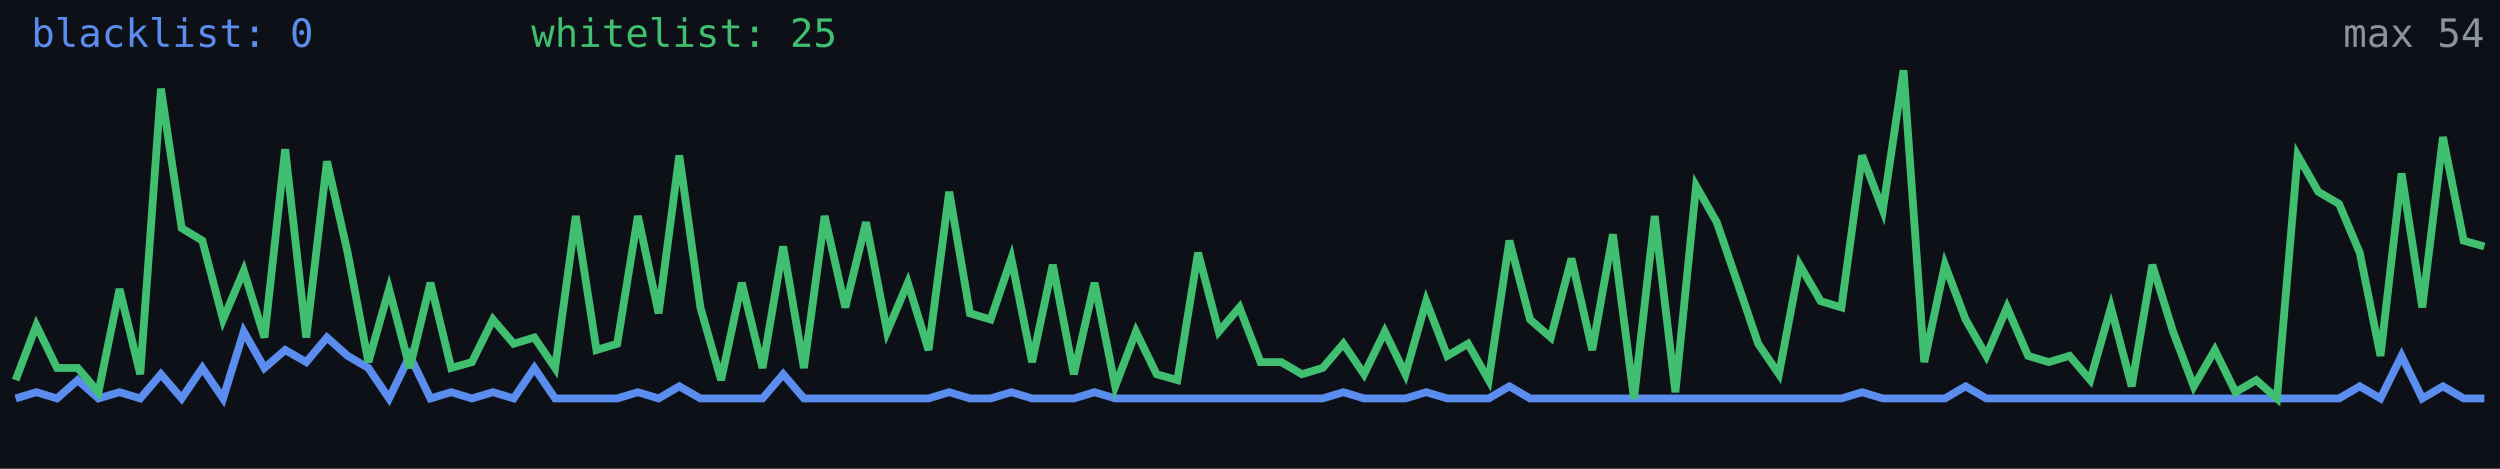
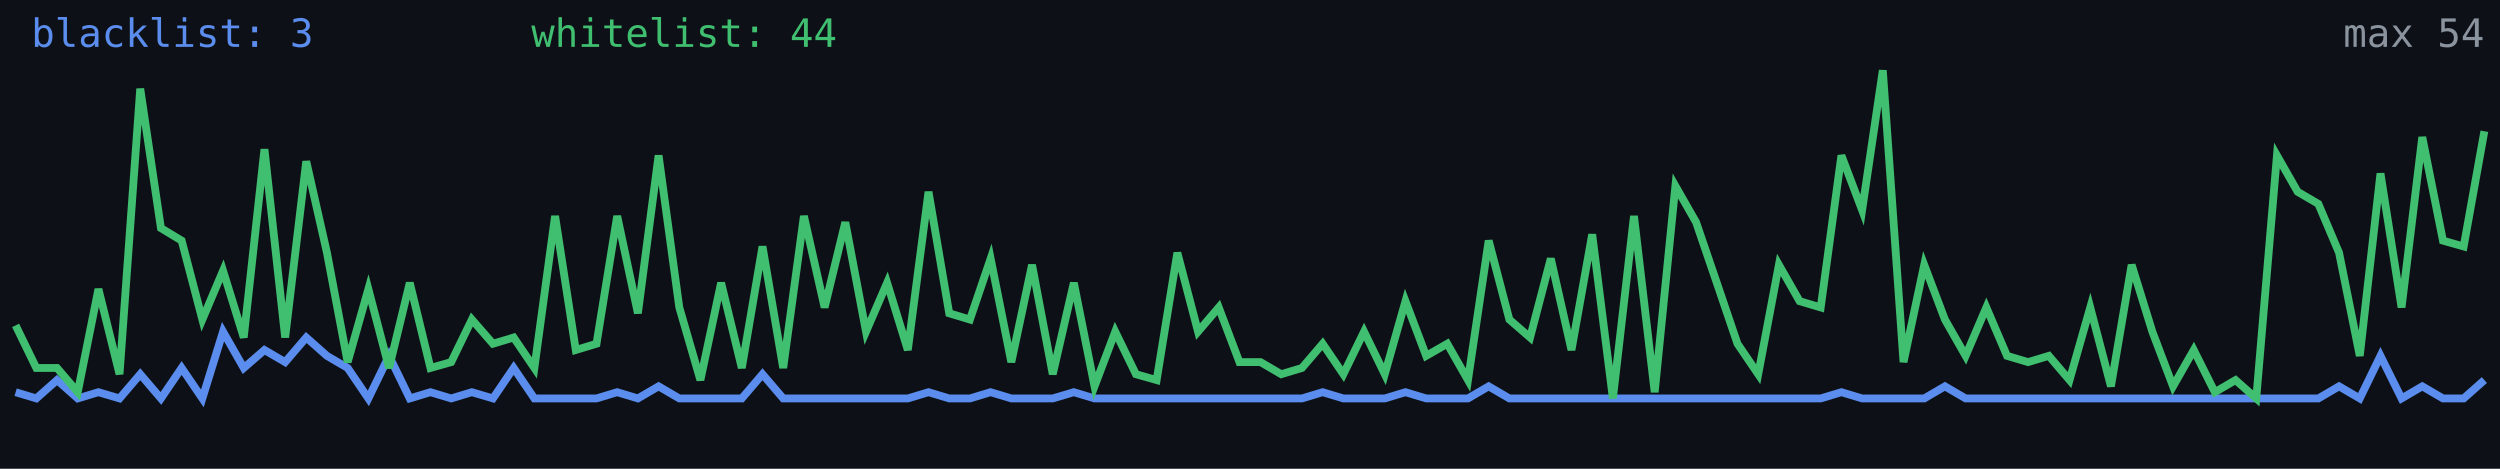
<svg xmlns="http://www.w3.org/2000/svg" width="640" height="120" viewBox="0 0 640 120" role="img" aria-label="Alive configs trend">
  <rect width="640" height="120" fill="#0d1117" />
-   <polyline fill="none" stroke="#5b8def" stroke-width="2" points="4.0,102.0 9.3,100.4 14.6,102.0 19.9,97.3 25.2,102.0 30.6,100.4 35.9,102.0 41.2,95.8 46.5,102.0 51.8,94.2 57.1,102.0 62.4,84.9 67.7,94.2 73.0,89.6 78.4,92.7 83.7,86.4 89.0,91.1 94.3,94.2 99.6,102.0 104.9,91.1 110.2,102.0 115.5,100.4 120.8,102.0 126.2,100.4 131.5,102.0 136.8,94.2 142.1,102.0 147.4,102.0 152.7,102.0 158.0,102.0 163.3,100.4 168.6,102.0 173.9,98.9 179.3,102.0 184.6,102.0 189.9,102.0 195.2,102.0 200.5,95.8 205.8,102.0 211.1,102.0 216.4,102.0 221.7,102.0 227.1,102.0 232.4,102.0 237.7,102.0 243.0,100.4 248.3,102.0 253.6,102.0 258.9,100.4 264.2,102.0 269.5,102.0 274.9,102.0 280.2,100.4 285.5,102.0 290.8,102.0 296.1,102.0 301.4,102.0 306.7,102.0 312.0,102.0 317.3,102.0 322.7,102.0 328.0,102.0 333.3,102.0 338.6,102.0 343.9,100.4 349.2,102.0 354.5,102.0 359.8,102.0 365.1,100.4 370.5,102.0 375.8,102.0 381.1,102.0 386.4,98.9 391.7,102.0 397.0,102.0 402.3,102.0 407.6,102.0 412.9,102.0 418.3,102.0 423.6,102.0 428.9,102.0 434.2,102.0 439.5,102.0 444.8,102.0 450.1,102.0 455.4,102.0 460.7,102.0 466.1,102.0 471.4,102.0 476.7,100.4 482.0,102.0 487.3,102.0 492.6,102.0 497.9,102.0 503.2,98.9 508.5,102.0 513.8,102.0 519.2,102.0 524.5,102.0 529.8,102.0 535.1,102.0 540.4,102.0 545.7,102.0 551.0,102.0 556.3,102.0 561.6,102.0 567.0,102.0 572.3,102.0 577.6,102.0 582.9,102.0 588.2,102.0 593.5,102.0 598.8,102.0 604.1,98.9 609.4,102.0 614.8,91.1 620.1,102.0 625.4,98.9 630.7,102.0 636.0,102.0" />
-   <polyline fill="none" stroke="#3fbf6f" stroke-width="2" points="4.0,97.3 9.3,83.3 14.6,94.2 19.9,94.2 25.2,100.4 30.6,74.0 35.9,95.8 41.2,22.7 46.5,58.4 51.8,61.6 57.1,81.8 62.4,69.3 67.7,86.4 73.0,38.2 78.4,86.4 83.7,41.3 89.0,64.7 94.3,92.7 99.6,74.0 104.9,94.2 110.2,72.4 115.5,94.2 120.8,92.7 126.2,81.8 131.5,88.0 136.8,86.4 142.1,94.2 147.4,55.3 152.7,89.6 158.0,88.0 163.3,55.3 168.6,80.2 173.9,39.8 179.3,78.7 184.6,97.3 189.9,72.4 195.2,94.2 200.5,63.1 205.8,94.2 211.1,55.3 216.4,78.7 221.7,56.9 227.1,84.9 232.4,72.4 237.7,89.6 243.0,49.1 248.3,80.2 253.6,81.8 258.9,66.2 264.2,92.7 269.5,67.8 274.9,95.8 280.2,72.4 285.5,98.9 290.8,84.9 296.1,95.8 301.4,97.3 306.7,64.7 312.0,84.9 317.3,78.7 322.7,92.7 328.0,92.7 333.3,95.8 338.6,94.2 343.9,88.0 349.2,95.8 354.5,84.9 359.8,95.8 365.1,77.1 370.5,91.1 375.8,88.0 381.1,97.3 386.4,61.6 391.7,81.8 397.0,86.4 402.3,66.2 407.6,89.6 412.9,60.0 418.3,102.0 423.6,55.3 428.9,100.4 434.2,47.6 439.5,56.9 444.8,72.4 450.1,88.0 455.4,95.8 460.7,67.8 466.1,77.1 471.4,78.7 476.7,39.8 482.0,53.8 487.3,18.0 492.6,92.7 497.9,67.8 503.2,81.8 508.5,91.1 513.8,78.7 519.2,91.1 524.5,92.7 529.8,91.1 535.1,97.3 540.4,78.7 545.7,98.9 551.0,67.8 556.3,84.9 561.6,98.9 567.0,89.6 572.3,100.4 577.6,97.3 582.9,102.0 588.2,39.8 593.5,49.1 598.8,52.2 604.1,64.7 609.4,91.1 614.8,44.4 620.1,78.7 625.4,35.1 630.7,61.6 636.0,63.1" />
-   <text x="8" y="12" fill="#5b8def" font-size="10" font-family="monospace">blacklist: 0</text>
-   <text x="136" y="12" fill="#3fbf6f" font-size="10" font-family="monospace">whitelist: 25</text>
+   <polyline fill="none" stroke="#5b8def" stroke-width="2" points="4.0,100.4 9.3,102.0 14.6,97.3 19.9,102.0 25.2,100.4 30.6,102.0 35.9,95.8 41.2,102.0 46.5,94.2 51.8,102.0 57.1,84.9 62.4,94.2 67.7,89.6 73.0,92.7 78.4,86.4 83.7,91.1 89.0,94.2 94.3,102.0 99.6,91.1 104.9,102.0 110.2,100.4 115.5,102.0 120.8,100.4 126.2,102.0 131.5,94.2 136.8,102.0 142.1,102.0 147.4,102.0 152.7,102.0 158.0,100.4 163.3,102.0 168.6,98.9 173.9,102.0 179.3,102.0 184.6,102.0 189.9,102.0 195.2,95.8 200.5,102.0 205.8,102.0 211.1,102.0 216.4,102.0 221.7,102.0 227.1,102.0 232.4,102.0 237.7,100.4 243.0,102.0 248.3,102.0 253.6,100.4 258.9,102.0 264.2,102.0 269.5,102.0 274.9,100.4 280.2,102.0 285.5,102.0 290.8,102.0 296.1,102.0 301.4,102.0 306.7,102.0 312.0,102.0 317.3,102.0 322.7,102.0 328.0,102.0 333.3,102.0 338.6,100.4 343.9,102.0 349.2,102.0 354.5,102.0 359.8,100.4 365.1,102.0 370.5,102.0 375.8,102.0 381.1,98.9 386.4,102.0 391.7,102.0 397.0,102.0 402.3,102.0 407.6,102.0 412.9,102.0 418.3,102.0 423.6,102.0 428.9,102.0 434.2,102.0 439.5,102.0 444.8,102.0 450.1,102.0 455.4,102.0 460.7,102.0 466.1,102.0 471.4,100.4 476.7,102.0 482.0,102.0 487.3,102.0 492.6,102.0 497.9,98.9 503.2,102.0 508.5,102.0 513.8,102.0 519.2,102.0 524.5,102.0 529.8,102.0 535.1,102.0 540.4,102.0 545.7,102.0 551.0,102.0 556.3,102.0 561.6,102.0 567.0,102.0 572.3,102.0 577.6,102.0 582.9,102.0 588.2,102.0 593.5,102.0 598.8,98.9 604.1,102.0 609.4,91.1 614.8,102.0 620.1,98.9 625.4,102.0 630.7,102.0 636.0,97.3" />
+   <polyline fill="none" stroke="#3fbf6f" stroke-width="2" points="4.0,83.3 9.3,94.2 14.6,94.2 19.9,100.4 25.2,74.0 30.6,95.8 35.9,22.7 41.2,58.4 46.5,61.6 51.8,81.8 57.1,69.3 62.4,86.4 67.7,38.2 73.0,86.4 78.4,41.3 83.7,64.7 89.0,92.7 94.3,74.0 99.6,94.2 104.9,72.4 110.2,94.2 115.5,92.7 120.8,81.8 126.2,88.0 131.5,86.4 136.8,94.2 142.1,55.3 147.4,89.6 152.7,88.0 158.0,55.3 163.3,80.2 168.6,39.8 173.9,78.7 179.3,97.3 184.6,72.4 189.9,94.2 195.2,63.1 200.5,94.2 205.8,55.3 211.1,78.7 216.4,56.9 221.7,84.9 227.1,72.4 232.4,89.6 237.7,49.1 243.0,80.2 248.3,81.8 253.6,66.2 258.9,92.7 264.2,67.8 269.5,95.8 274.9,72.4 280.2,98.9 285.5,84.9 290.8,95.8 296.1,97.3 301.4,64.7 306.7,84.9 312.0,78.7 317.3,92.7 322.7,92.7 328.0,95.8 333.3,94.2 338.6,88.0 343.9,95.8 349.2,84.9 354.5,95.8 359.8,77.1 365.1,91.1 370.5,88.0 375.8,97.3 381.1,61.6 386.4,81.8 391.7,86.4 397.0,66.2 402.3,89.6 407.6,60.0 412.9,102.0 418.3,55.3 423.6,100.4 428.9,47.6 434.2,56.9 439.5,72.4 444.8,88.0 450.1,95.8 455.4,67.8 460.7,77.1 466.1,78.7 471.4,39.8 476.7,53.8 482.0,18.0 487.3,92.7 492.6,67.8 497.9,81.8 503.2,91.1 508.5,78.7 513.8,91.1 519.2,92.7 524.5,91.1 529.8,97.3 535.1,78.7 540.4,98.9 545.7,67.8 551.0,84.9 556.3,98.9 561.6,89.6 567.0,100.4 572.3,97.3 577.6,102.0 582.9,39.8 588.2,49.1 593.5,52.2 598.8,64.7 604.1,91.1 609.4,44.4 614.8,78.7 620.1,35.1 625.4,61.6 630.7,63.1 636.0,33.6" />
+   <text x="8" y="12" fill="#5b8def" font-size="10" font-family="monospace">blacklist: 3</text>
+   <text x="136" y="12" fill="#3fbf6f" font-size="10" font-family="monospace">whitelist: 44</text>
  <text x="636" y="12" fill="#8b949e" font-size="10" text-anchor="end" font-family="monospace">max 54</text>
</svg>
